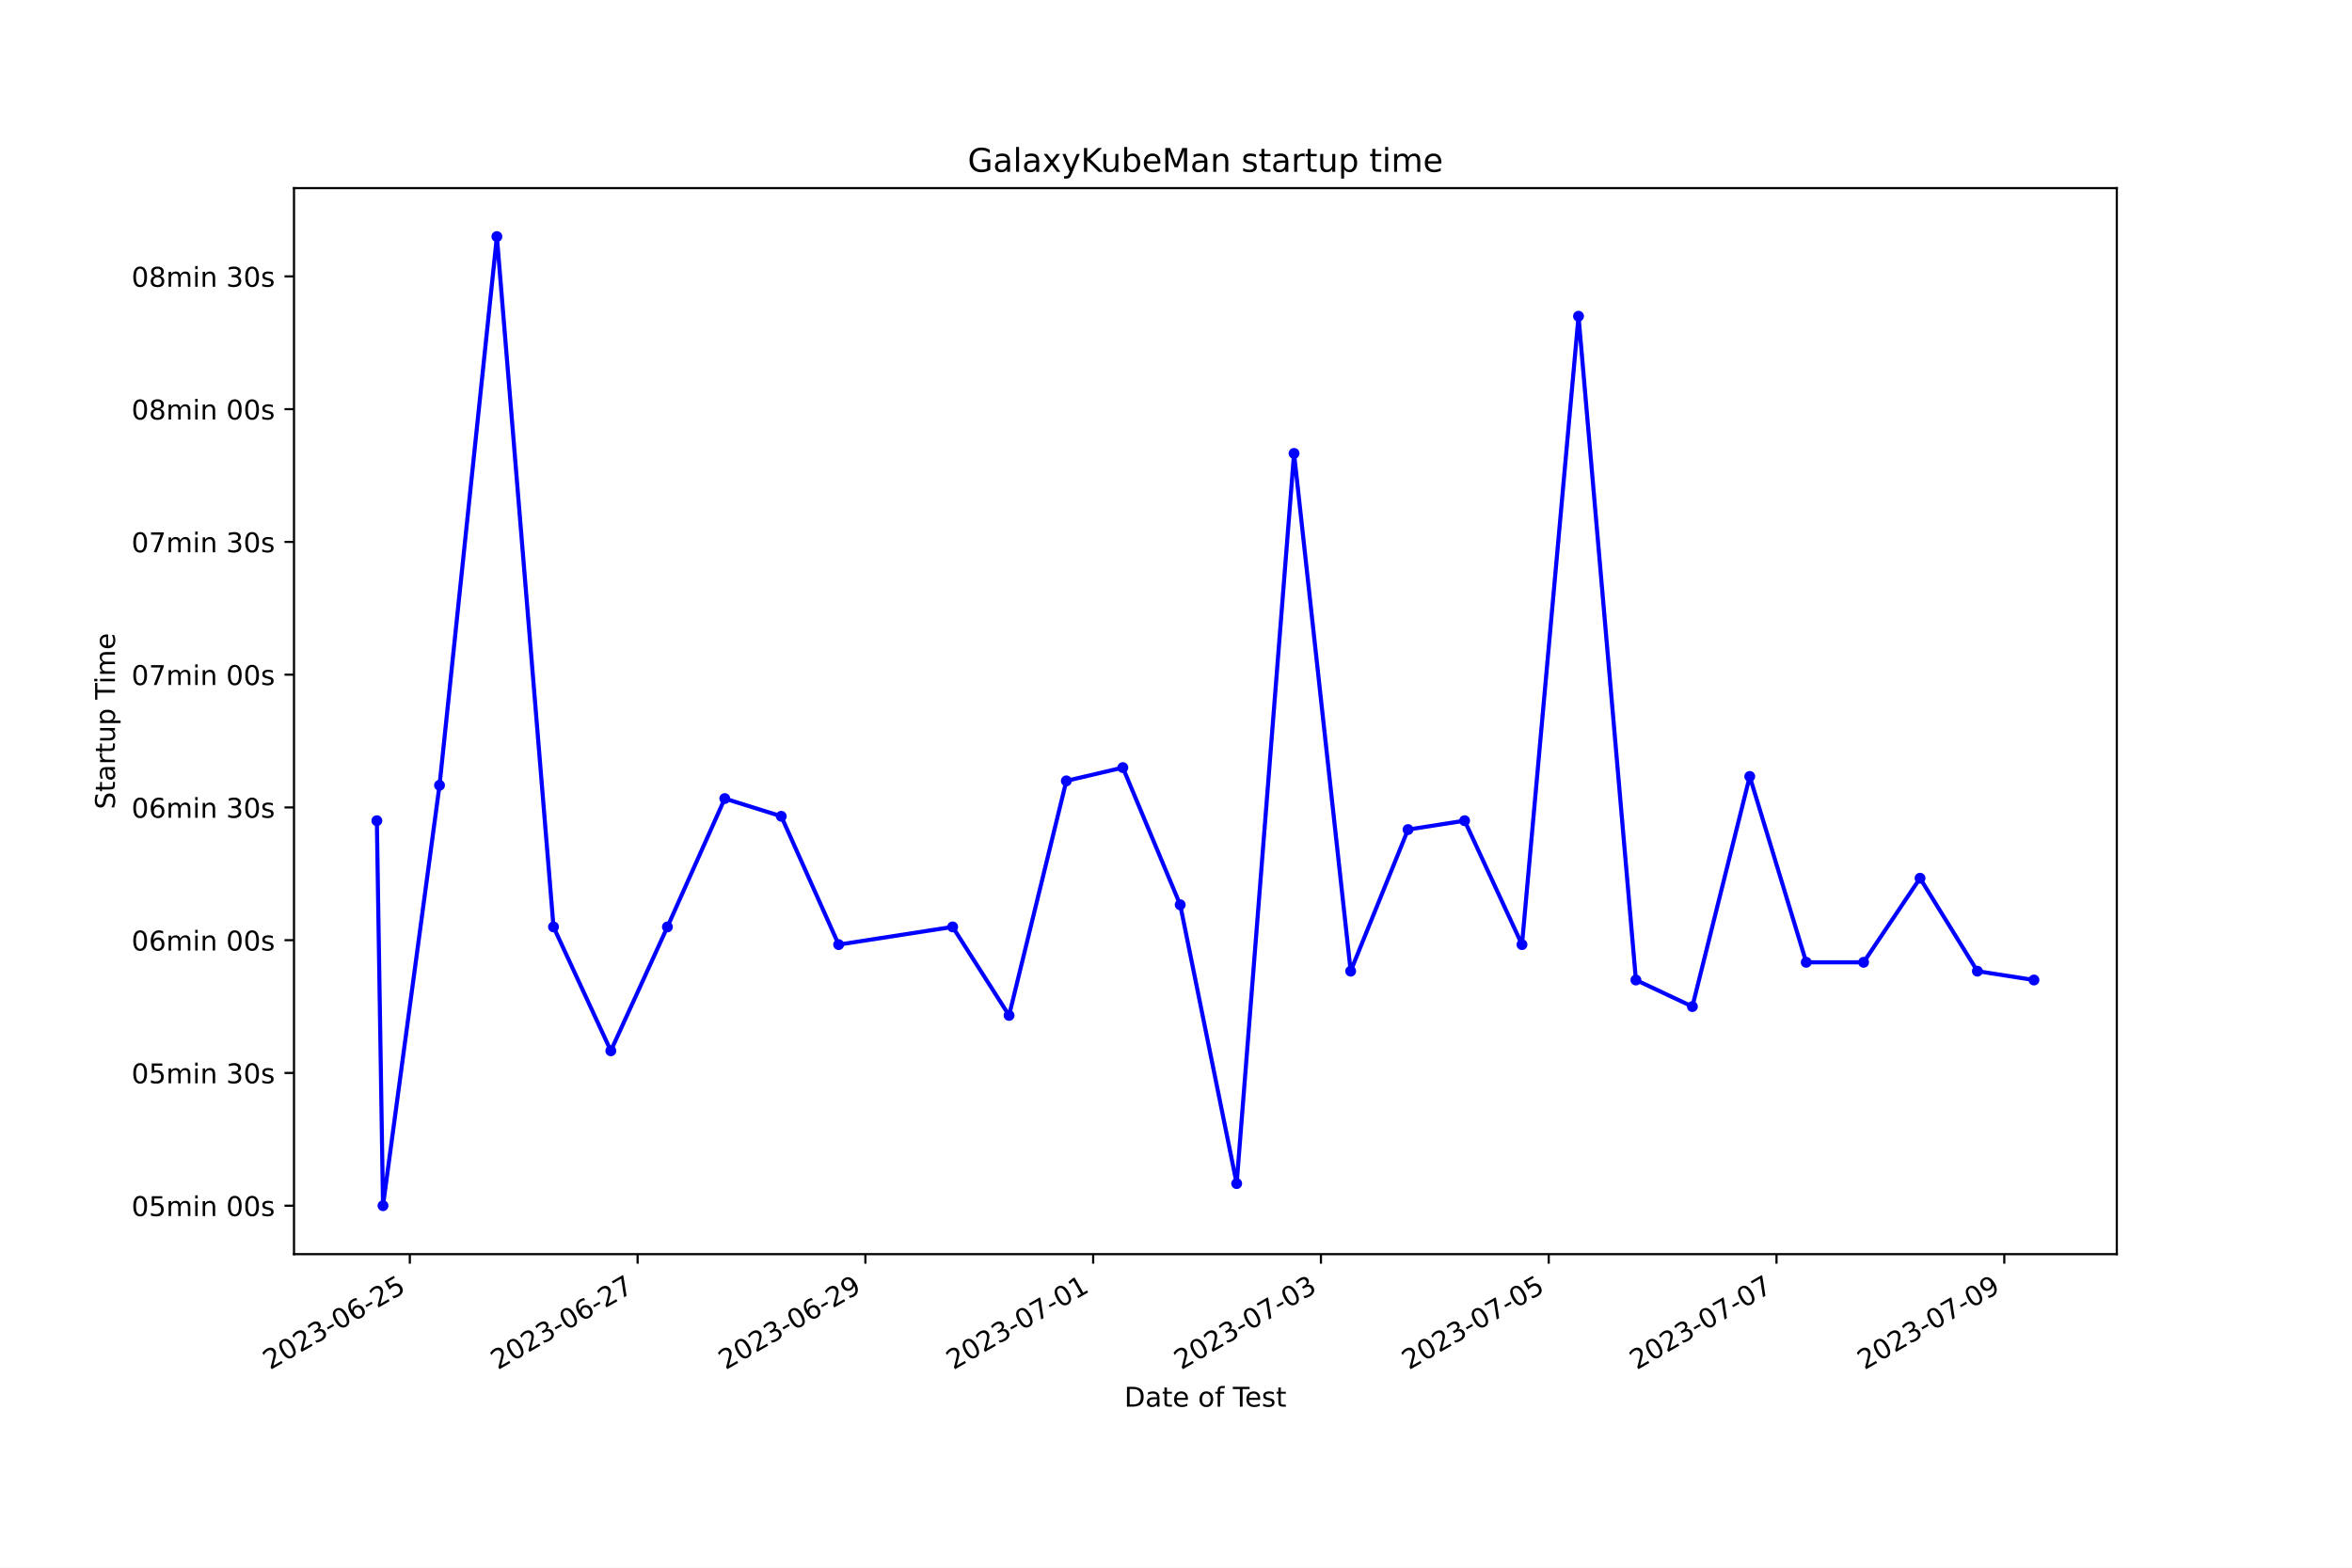
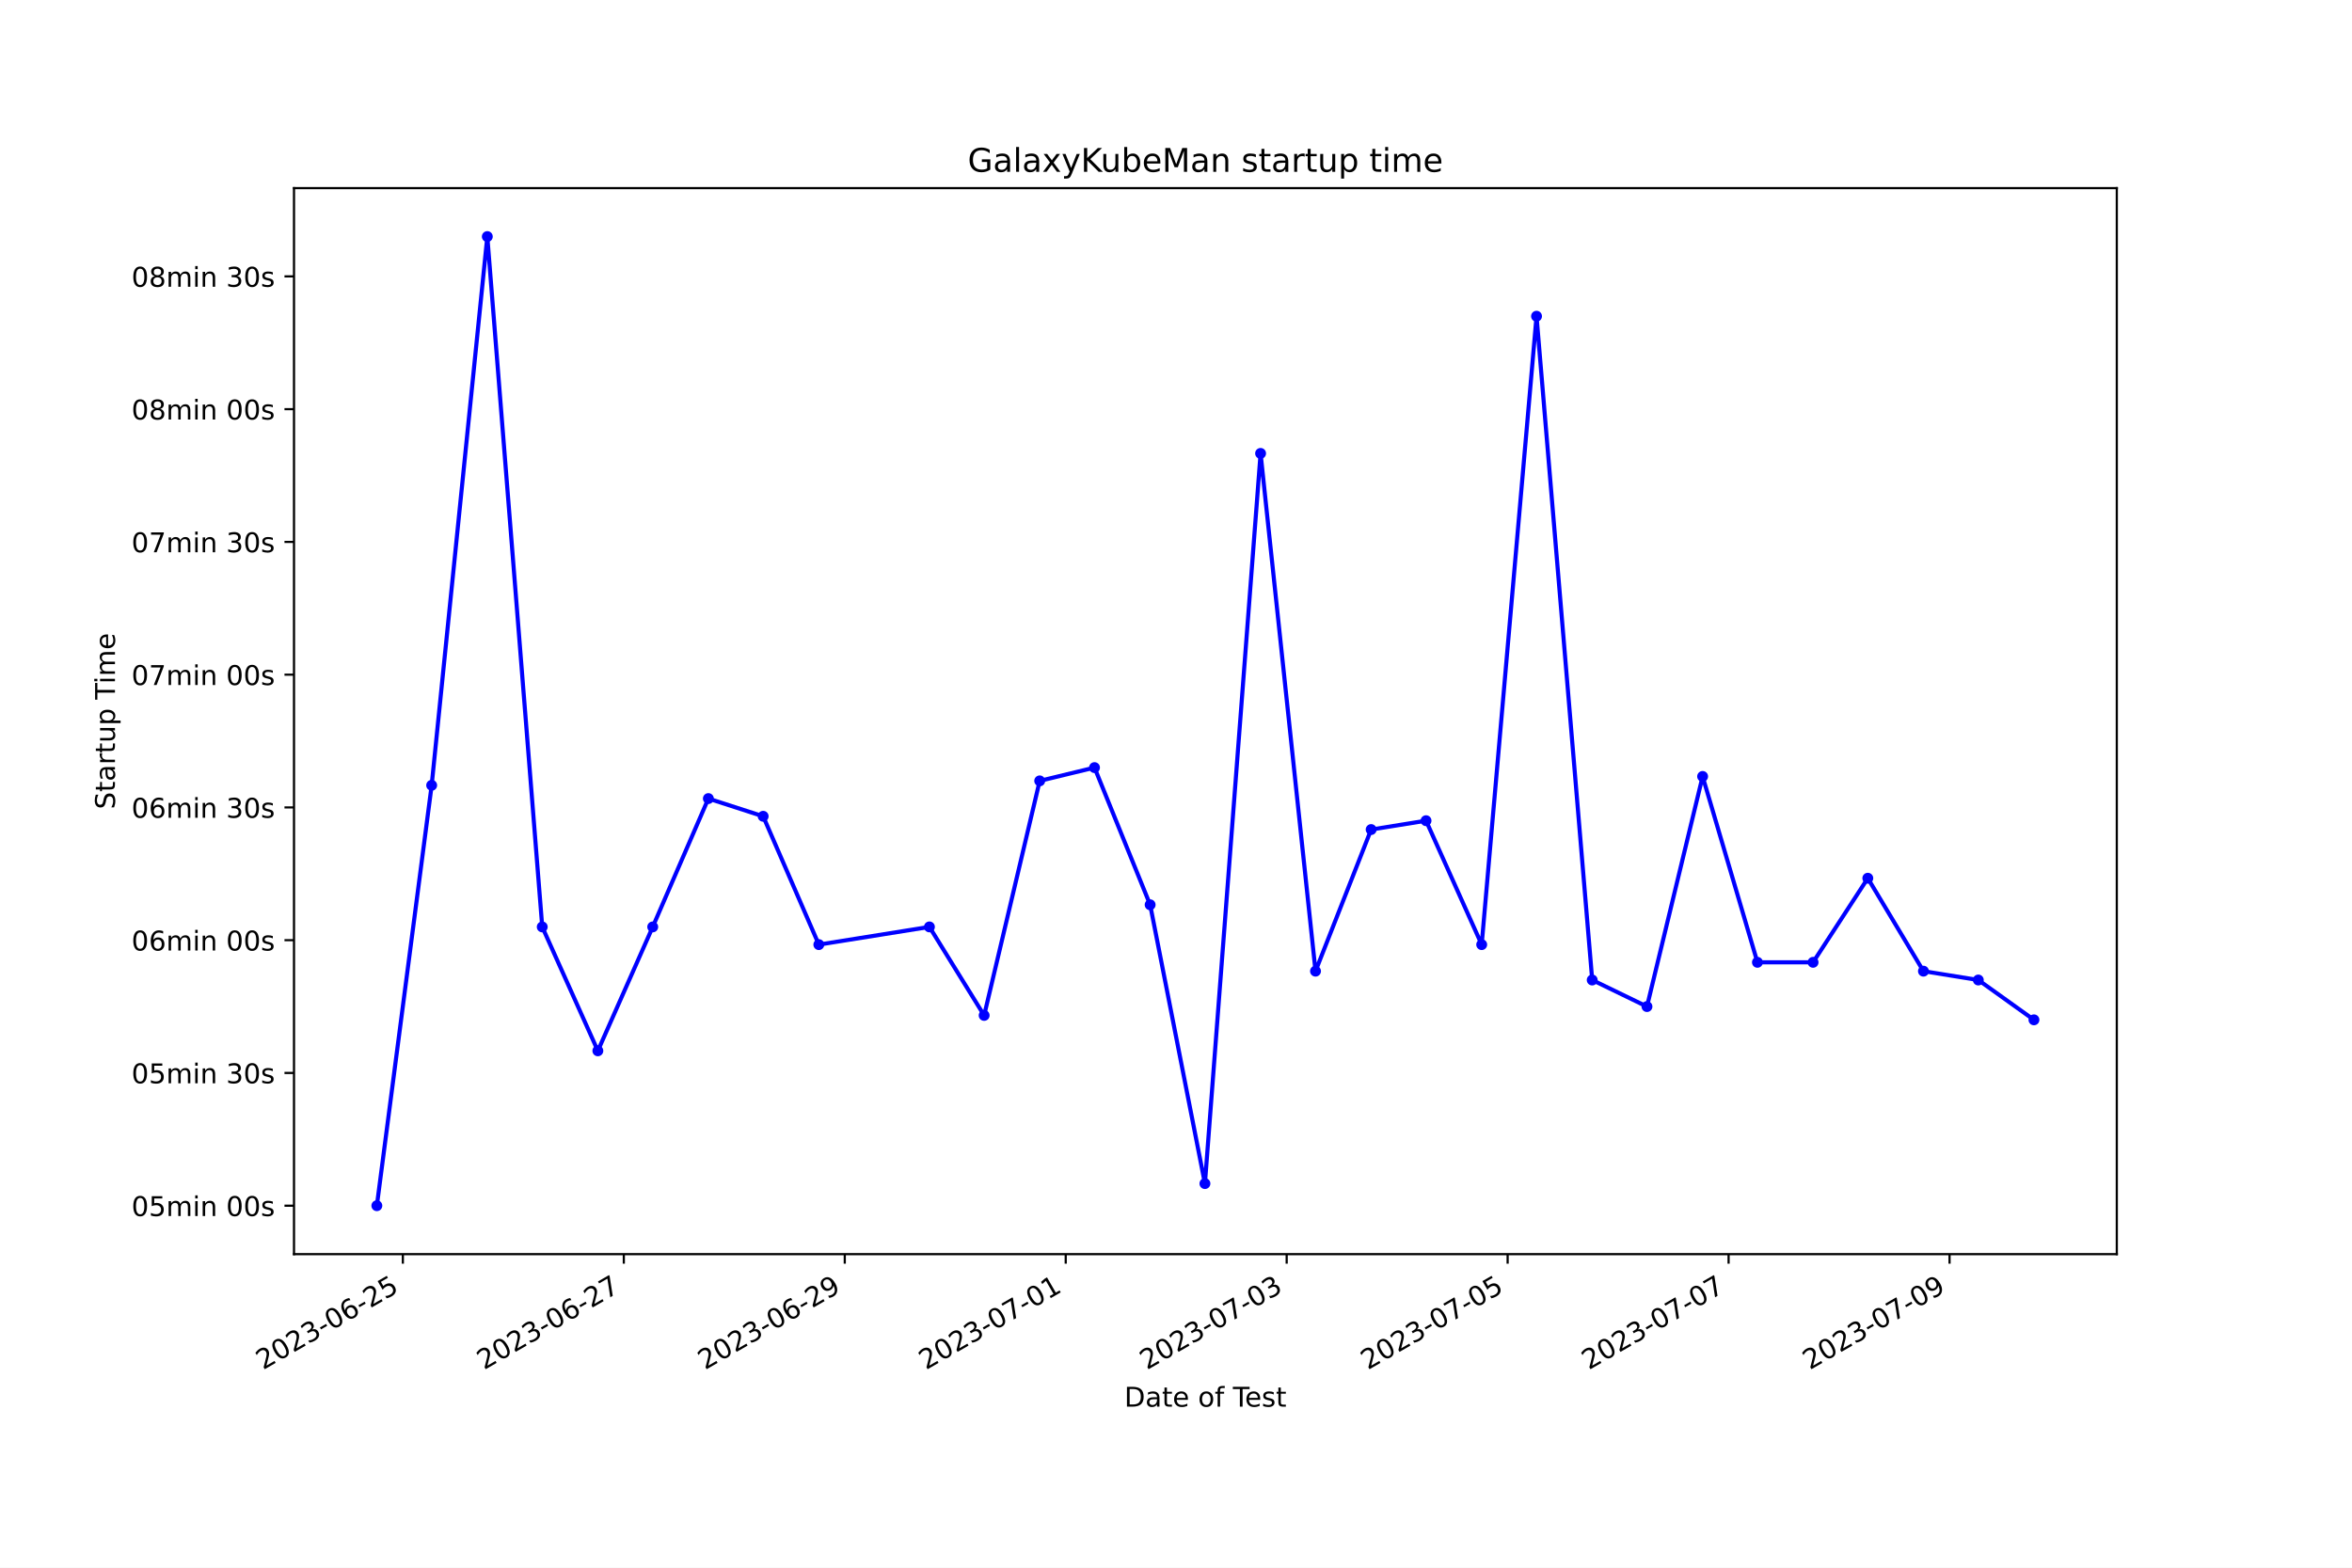
<svg xmlns="http://www.w3.org/2000/svg" xmlns:xlink="http://www.w3.org/1999/xlink" width="864pt" height="576pt" viewBox="0 0 864 576" version="1.1">
  <defs>
    <style type="text/css">*{stroke-linejoin: round; stroke-linecap: butt}</style>
  </defs>
  <g id="figure_1">
    <g id="patch_1">
      <path d="M 0 576  L 864 576  L 864 0  L 0 0  z " style="fill: #ffffff" />
    </g>
    <g id="axes_1">
      <g id="patch_2">
        <path d="M 108 460.8  L 777.6 460.8  L 777.6 69.12  L 108 69.12  z " style="fill: #ffffff" />
      </g>
      <g id="matplotlib.axis_1">
        <g id="xtick_1">
          <g id="line2d_1">
            <defs>
-               <path id="m807023148b" d="M 0 0  L 0 3.5  " style="stroke: #000000; stroke-width: 0.8" />
+               <path id="m4c409706b9" d="M 0 0  L 0 3.5  " style="stroke: #000000; stroke-width: 0.8" />
            </defs>
            <g>
-               <use xlink:href="#m807023148b" x="150.546" y="460.8" style="stroke: #000000; stroke-width: 0.8" />
+               <use xlink:href="#m4c409706b9" x="147.989" y="460.8" style="stroke: #000000; stroke-width: 0.8" />
            </g>
          </g>
          <g id="text_1">
-             <g transform="translate(99.17704 503.4383) rotate(-30) scale(0.1 -0.1)">
+             <g transform="translate(96.61912 503.4383) rotate(-30) scale(0.1 -0.1)">
              <defs>
                <path id="DejaVuSans-32" d="M 1228 531  L 3431 531  L 3431 0  L 469 0  L 469 531  Q 828 903 1448 1529  Q 2069 2156 2228 2338  Q 2531 2678 2651 2914  Q 2772 3150 2772 3378  Q 2772 3750 2511 3984  Q 2250 4219 1831 4219  Q 1534 4219 1204 4116  Q 875 4013 500 3803  L 500 4441  Q 881 4594 1212 4672  Q 1544 4750 1819 4750  Q 2544 4750 2975 4387  Q 3406 4025 3406 3419  Q 3406 3131 3298 2873  Q 3191 2616 2906 2266  Q 2828 2175 2409 1742  Q 1991 1309 1228 531  z " transform="scale(0.015625)" />
                <path id="DejaVuSans-30" d="M 2034 4250  Q 1547 4250 1301 3770  Q 1056 3291 1056 2328  Q 1056 1369 1301 889  Q 1547 409 2034 409  Q 2525 409 2770 889  Q 3016 1369 3016 2328  Q 3016 3291 2770 3770  Q 2525 4250 2034 4250  z M 2034 4750  Q 2819 4750 3233 4129  Q 3647 3509 3647 2328  Q 3647 1150 3233 529  Q 2819 -91 2034 -91  Q 1250 -91 836 529  Q 422 1150 422 2328  Q 422 3509 836 4129  Q 1250 4750 2034 4750  z " transform="scale(0.015625)" />
                <path id="DejaVuSans-33" d="M 2597 2516  Q 3050 2419 3304 2112  Q 3559 1806 3559 1356  Q 3559 666 3084 287  Q 2609 -91 1734 -91  Q 1441 -91 1130 -33  Q 819 25 488 141  L 488 750  Q 750 597 1062 519  Q 1375 441 1716 441  Q 2309 441 2620 675  Q 2931 909 2931 1356  Q 2931 1769 2642 2001  Q 2353 2234 1838 2234  L 1294 2234  L 1294 2753  L 1863 2753  Q 2328 2753 2575 2939  Q 2822 3125 2822 3475  Q 2822 3834 2567 4026  Q 2313 4219 1838 4219  Q 1578 4219 1281 4162  Q 984 4106 628 3988  L 628 4550  Q 988 4650 1302 4700  Q 1616 4750 1894 4750  Q 2613 4750 3031 4423  Q 3450 4097 3450 3541  Q 3450 3153 3228 2886  Q 3006 2619 2597 2516  z " transform="scale(0.015625)" />
                <path id="DejaVuSans-2d" d="M 313 2009  L 1997 2009  L 1997 1497  L 313 1497  L 313 2009  z " transform="scale(0.015625)" />
                <path id="DejaVuSans-36" d="M 2113 2584  Q 1688 2584 1439 2293  Q 1191 2003 1191 1497  Q 1191 994 1439 701  Q 1688 409 2113 409  Q 2538 409 2786 701  Q 3034 994 3034 1497  Q 3034 2003 2786 2293  Q 2538 2584 2113 2584  z M 3366 4563  L 3366 3988  Q 3128 4100 2886 4159  Q 2644 4219 2406 4219  Q 1781 4219 1451 3797  Q 1122 3375 1075 2522  Q 1259 2794 1537 2939  Q 1816 3084 2150 3084  Q 2853 3084 3261 2657  Q 3669 2231 3669 1497  Q 3669 778 3244 343  Q 2819 -91 2113 -91  Q 1303 -91 875 529  Q 447 1150 447 2328  Q 447 3434 972 4092  Q 1497 4750 2381 4750  Q 2619 4750 2861 4703  Q 3103 4656 3366 4563  z " transform="scale(0.015625)" />
                <path id="DejaVuSans-35" d="M 691 4666  L 3169 4666  L 3169 4134  L 1269 4134  L 1269 2991  Q 1406 3038 1543 3061  Q 1681 3084 1819 3084  Q 2600 3084 3056 2656  Q 3513 2228 3513 1497  Q 3513 744 3044 326  Q 2575 -91 1722 -91  Q 1428 -91 1123 -41  Q 819 9 494 109  L 494 744  Q 775 591 1075 516  Q 1375 441 1709 441  Q 2250 441 2565 725  Q 2881 1009 2881 1497  Q 2881 1984 2565 2268  Q 2250 2553 1709 2553  Q 1456 2553 1204 2497  Q 953 2441 691 2322  L 691 4666  z " transform="scale(0.015625)" />
              </defs>
              <use xlink:href="#DejaVuSans-32" />
              <use xlink:href="#DejaVuSans-30" x="63.623" />
              <use xlink:href="#DejaVuSans-32" x="127.246" />
              <use xlink:href="#DejaVuSans-33" x="190.869" />
              <use xlink:href="#DejaVuSans-2d" x="254.492" />
              <use xlink:href="#DejaVuSans-30" x="290.576" />
              <use xlink:href="#DejaVuSans-36" x="354.199" />
              <use xlink:href="#DejaVuSans-2d" x="417.822" />
              <use xlink:href="#DejaVuSans-32" x="453.906" />
              <use xlink:href="#DejaVuSans-35" x="517.529" />
            </g>
          </g>
        </g>
        <g id="xtick_2">
          <g id="line2d_2">
            <g>
-               <use xlink:href="#m807023148b" x="234.222" y="460.8" style="stroke: #000000; stroke-width: 0.8" />
+               <use xlink:href="#m4c409706b9" x="229.156" y="460.8" style="stroke: #000000; stroke-width: 0.8" />
            </g>
          </g>
          <g id="text_2">
-             <g transform="translate(182.8521 503.4383) rotate(-30) scale(0.1 -0.1)">
+             <g transform="translate(177.7866 503.4383) rotate(-30) scale(0.1 -0.1)">
              <defs>
                <path id="DejaVuSans-37" d="M 525 4666  L 3525 4666  L 3525 4397  L 1831 0  L 1172 0  L 2766 4134  L 525 4134  L 525 4666  z " transform="scale(0.015625)" />
              </defs>
              <use xlink:href="#DejaVuSans-32" />
              <use xlink:href="#DejaVuSans-30" x="63.623" />
              <use xlink:href="#DejaVuSans-32" x="127.246" />
              <use xlink:href="#DejaVuSans-33" x="190.869" />
              <use xlink:href="#DejaVuSans-2d" x="254.492" />
              <use xlink:href="#DejaVuSans-30" x="290.576" />
              <use xlink:href="#DejaVuSans-36" x="354.199" />
              <use xlink:href="#DejaVuSans-2d" x="417.822" />
              <use xlink:href="#DejaVuSans-32" x="453.906" />
              <use xlink:href="#DejaVuSans-37" x="517.529" />
            </g>
          </g>
        </g>
        <g id="xtick_3">
          <g id="line2d_3">
            <g>
-               <use xlink:href="#m807023148b" x="317.897" y="460.8" style="stroke: #000000; stroke-width: 0.8" />
+               <use xlink:href="#m4c409706b9" x="310.323" y="460.8" style="stroke: #000000; stroke-width: 0.8" />
            </g>
          </g>
          <g id="text_3">
-             <g transform="translate(266.5271 503.4383) rotate(-30) scale(0.1 -0.1)">
+             <g transform="translate(258.954 503.4383) rotate(-30) scale(0.1 -0.1)">
              <defs>
                <path id="DejaVuSans-39" d="M 703 97  L 703 672  Q 941 559 1184 500  Q 1428 441 1663 441  Q 2288 441 2617 861  Q 2947 1281 2994 2138  Q 2813 1869 2534 1725  Q 2256 1581 1919 1581  Q 1219 1581 811 2004  Q 403 2428 403 3163  Q 403 3881 828 4315  Q 1253 4750 1959 4750  Q 2769 4750 3195 4129  Q 3622 3509 3622 2328  Q 3622 1225 3098 567  Q 2575 -91 1691 -91  Q 1453 -91 1209 -44  Q 966 3 703 97  z M 1959 2075  Q 2384 2075 2632 2365  Q 2881 2656 2881 3163  Q 2881 3666 2632 3958  Q 2384 4250 1959 4250  Q 1534 4250 1286 3958  Q 1038 3666 1038 3163  Q 1038 2656 1286 2365  Q 1534 2075 1959 2075  z " transform="scale(0.015625)" />
              </defs>
              <use xlink:href="#DejaVuSans-32" />
              <use xlink:href="#DejaVuSans-30" x="63.623" />
              <use xlink:href="#DejaVuSans-32" x="127.246" />
              <use xlink:href="#DejaVuSans-33" x="190.869" />
              <use xlink:href="#DejaVuSans-2d" x="254.492" />
              <use xlink:href="#DejaVuSans-30" x="290.576" />
              <use xlink:href="#DejaVuSans-36" x="354.199" />
              <use xlink:href="#DejaVuSans-2d" x="417.822" />
              <use xlink:href="#DejaVuSans-32" x="453.906" />
              <use xlink:href="#DejaVuSans-39" x="517.529" />
            </g>
          </g>
        </g>
        <g id="xtick_4">
          <g id="line2d_4">
            <g>
-               <use xlink:href="#m807023148b" x="401.572" y="460.8" style="stroke: #000000; stroke-width: 0.8" />
+               <use xlink:href="#m4c409706b9" x="391.491" y="460.8" style="stroke: #000000; stroke-width: 0.8" />
            </g>
          </g>
          <g id="text_4">
-             <g transform="translate(350.2022 503.4383) rotate(-30) scale(0.1 -0.1)">
+             <g transform="translate(340.1215 503.4383) rotate(-30) scale(0.1 -0.1)">
              <defs>
                <path id="DejaVuSans-31" d="M 794 531  L 1825 531  L 1825 4091  L 703 3866  L 703 4441  L 1819 4666  L 2450 4666  L 2450 531  L 3481 531  L 3481 0  L 794 0  L 794 531  z " transform="scale(0.015625)" />
              </defs>
              <use xlink:href="#DejaVuSans-32" />
              <use xlink:href="#DejaVuSans-30" x="63.623" />
              <use xlink:href="#DejaVuSans-32" x="127.246" />
              <use xlink:href="#DejaVuSans-33" x="190.869" />
              <use xlink:href="#DejaVuSans-2d" x="254.492" />
              <use xlink:href="#DejaVuSans-30" x="290.576" />
              <use xlink:href="#DejaVuSans-37" x="354.199" />
              <use xlink:href="#DejaVuSans-2d" x="417.822" />
              <use xlink:href="#DejaVuSans-30" x="453.906" />
              <use xlink:href="#DejaVuSans-31" x="517.529" />
            </g>
          </g>
        </g>
        <g id="xtick_5">
          <g id="line2d_5">
            <g>
-               <use xlink:href="#m807023148b" x="485.247" y="460.8" style="stroke: #000000; stroke-width: 0.8" />
+               <use xlink:href="#m4c409706b9" x="472.658" y="460.8" style="stroke: #000000; stroke-width: 0.8" />
            </g>
          </g>
          <g id="text_5">
-             <g transform="translate(433.8772 503.4383) rotate(-30) scale(0.1 -0.1)">
+             <g transform="translate(421.2889 503.4383) rotate(-30) scale(0.1 -0.1)">
              <use xlink:href="#DejaVuSans-32" />
              <use xlink:href="#DejaVuSans-30" x="63.623" />
              <use xlink:href="#DejaVuSans-32" x="127.246" />
              <use xlink:href="#DejaVuSans-33" x="190.869" />
              <use xlink:href="#DejaVuSans-2d" x="254.492" />
              <use xlink:href="#DejaVuSans-30" x="290.576" />
              <use xlink:href="#DejaVuSans-37" x="354.199" />
              <use xlink:href="#DejaVuSans-2d" x="417.822" />
              <use xlink:href="#DejaVuSans-30" x="453.906" />
              <use xlink:href="#DejaVuSans-33" x="517.529" />
            </g>
          </g>
        </g>
        <g id="xtick_6">
          <g id="line2d_6">
            <g>
-               <use xlink:href="#m807023148b" x="568.922" y="460.8" style="stroke: #000000; stroke-width: 0.8" />
+               <use xlink:href="#m4c409706b9" x="553.826" y="460.8" style="stroke: #000000; stroke-width: 0.8" />
            </g>
          </g>
          <g id="text_6">
-             <g transform="translate(517.5523 503.4383) rotate(-30) scale(0.1 -0.1)">
+             <g transform="translate(502.4564 503.4383) rotate(-30) scale(0.1 -0.1)">
              <use xlink:href="#DejaVuSans-32" />
              <use xlink:href="#DejaVuSans-30" x="63.623" />
              <use xlink:href="#DejaVuSans-32" x="127.246" />
              <use xlink:href="#DejaVuSans-33" x="190.869" />
              <use xlink:href="#DejaVuSans-2d" x="254.492" />
              <use xlink:href="#DejaVuSans-30" x="290.576" />
              <use xlink:href="#DejaVuSans-37" x="354.199" />
              <use xlink:href="#DejaVuSans-2d" x="417.822" />
              <use xlink:href="#DejaVuSans-30" x="453.906" />
              <use xlink:href="#DejaVuSans-35" x="517.529" />
            </g>
          </g>
        </g>
        <g id="xtick_7">
          <g id="line2d_7">
            <g>
-               <use xlink:href="#m807023148b" x="652.597" y="460.8" style="stroke: #000000; stroke-width: 0.8" />
+               <use xlink:href="#m4c409706b9" x="634.993" y="460.8" style="stroke: #000000; stroke-width: 0.8" />
            </g>
          </g>
          <g id="text_7">
-             <g transform="translate(601.2273 503.4383) rotate(-30) scale(0.1 -0.1)">
+             <g transform="translate(583.6239 503.4383) rotate(-30) scale(0.1 -0.1)">
              <use xlink:href="#DejaVuSans-32" />
              <use xlink:href="#DejaVuSans-30" x="63.623" />
              <use xlink:href="#DejaVuSans-32" x="127.246" />
              <use xlink:href="#DejaVuSans-33" x="190.869" />
              <use xlink:href="#DejaVuSans-2d" x="254.492" />
              <use xlink:href="#DejaVuSans-30" x="290.576" />
              <use xlink:href="#DejaVuSans-37" x="354.199" />
              <use xlink:href="#DejaVuSans-2d" x="417.822" />
              <use xlink:href="#DejaVuSans-30" x="453.906" />
              <use xlink:href="#DejaVuSans-37" x="517.529" />
            </g>
          </g>
        </g>
        <g id="xtick_8">
          <g id="line2d_8">
            <g>
-               <use xlink:href="#m807023148b" x="736.272" y="460.8" style="stroke: #000000; stroke-width: 0.8" />
+               <use xlink:href="#m4c409706b9" x="716.161" y="460.8" style="stroke: #000000; stroke-width: 0.8" />
            </g>
          </g>
          <g id="text_8">
-             <g transform="translate(684.9024 503.4383) rotate(-30) scale(0.1 -0.1)">
+             <g transform="translate(664.7913 503.4383) rotate(-30) scale(0.1 -0.1)">
              <use xlink:href="#DejaVuSans-32" />
              <use xlink:href="#DejaVuSans-30" x="63.623" />
              <use xlink:href="#DejaVuSans-32" x="127.246" />
              <use xlink:href="#DejaVuSans-33" x="190.869" />
              <use xlink:href="#DejaVuSans-2d" x="254.492" />
              <use xlink:href="#DejaVuSans-30" x="290.576" />
              <use xlink:href="#DejaVuSans-37" x="354.199" />
              <use xlink:href="#DejaVuSans-2d" x="417.822" />
              <use xlink:href="#DejaVuSans-30" x="453.906" />
              <use xlink:href="#DejaVuSans-39" x="517.529" />
            </g>
          </g>
        </g>
        <g id="text_9">
          <g transform="translate(413.0063 516.8378) scale(0.1 -0.1)">
            <defs>
              <path id="DejaVuSans-44" d="M 1259 4147  L 1259 519  L 2022 519  Q 2988 519 3436 956  Q 3884 1394 3884 2338  Q 3884 3275 3436 3711  Q 2988 4147 2022 4147  L 1259 4147  z M 628 4666  L 1925 4666  Q 3281 4666 3915 4102  Q 4550 3538 4550 2338  Q 4550 1131 3912 565  Q 3275 0 1925 0  L 628 0  L 628 4666  z " transform="scale(0.015625)" />
              <path id="DejaVuSans-61" d="M 2194 1759  Q 1497 1759 1228 1600  Q 959 1441 959 1056  Q 959 750 1161 570  Q 1363 391 1709 391  Q 2188 391 2477 730  Q 2766 1069 2766 1631  L 2766 1759  L 2194 1759  z M 3341 1997  L 3341 0  L 2766 0  L 2766 531  Q 2569 213 2275 61  Q 1981 -91 1556 -91  Q 1019 -91 701 211  Q 384 513 384 1019  Q 384 1609 779 1909  Q 1175 2209 1959 2209  L 2766 2209  L 2766 2266  Q 2766 2663 2505 2880  Q 2244 3097 1772 3097  Q 1472 3097 1187 3025  Q 903 2953 641 2809  L 641 3341  Q 956 3463 1253 3523  Q 1550 3584 1831 3584  Q 2591 3584 2966 3190  Q 3341 2797 3341 1997  z " transform="scale(0.015625)" />
              <path id="DejaVuSans-74" d="M 1172 4494  L 1172 3500  L 2356 3500  L 2356 3053  L 1172 3053  L 1172 1153  Q 1172 725 1289 603  Q 1406 481 1766 481  L 2356 481  L 2356 0  L 1766 0  Q 1100 0 847 248  Q 594 497 594 1153  L 594 3053  L 172 3053  L 172 3500  L 594 3500  L 594 4494  L 1172 4494  z " transform="scale(0.015625)" />
              <path id="DejaVuSans-65" d="M 3597 1894  L 3597 1613  L 953 1613  Q 991 1019 1311 708  Q 1631 397 2203 397  Q 2534 397 2845 478  Q 3156 559 3463 722  L 3463 178  Q 3153 47 2828 -22  Q 2503 -91 2169 -91  Q 1331 -91 842 396  Q 353 884 353 1716  Q 353 2575 817 3079  Q 1281 3584 2069 3584  Q 2775 3584 3186 3129  Q 3597 2675 3597 1894  z M 3022 2063  Q 3016 2534 2758 2815  Q 2500 3097 2075 3097  Q 1594 3097 1305 2825  Q 1016 2553 972 2059  L 3022 2063  z " transform="scale(0.015625)" />
              <path id="DejaVuSans-20" transform="scale(0.015625)" />
              <path id="DejaVuSans-6f" d="M 1959 3097  Q 1497 3097 1228 2736  Q 959 2375 959 1747  Q 959 1119 1226 758  Q 1494 397 1959 397  Q 2419 397 2687 759  Q 2956 1122 2956 1747  Q 2956 2369 2687 2733  Q 2419 3097 1959 3097  z M 1959 3584  Q 2709 3584 3137 3096  Q 3566 2609 3566 1747  Q 3566 888 3137 398  Q 2709 -91 1959 -91  Q 1206 -91 779 398  Q 353 888 353 1747  Q 353 2609 779 3096  Q 1206 3584 1959 3584  z " transform="scale(0.015625)" />
              <path id="DejaVuSans-66" d="M 2375 4863  L 2375 4384  L 1825 4384  Q 1516 4384 1395 4259  Q 1275 4134 1275 3809  L 1275 3500  L 2222 3500  L 2222 3053  L 1275 3053  L 1275 0  L 697 0  L 697 3053  L 147 3053  L 147 3500  L 697 3500  L 697 3744  Q 697 4328 969 4595  Q 1241 4863 1831 4863  L 2375 4863  z " transform="scale(0.015625)" />
              <path id="DejaVuSans-54" d="M -19 4666  L 3928 4666  L 3928 4134  L 2272 4134  L 2272 0  L 1638 0  L 1638 4134  L -19 4134  L -19 4666  z " transform="scale(0.015625)" />
              <path id="DejaVuSans-73" d="M 2834 3397  L 2834 2853  Q 2591 2978 2328 3040  Q 2066 3103 1784 3103  Q 1356 3103 1142 2972  Q 928 2841 928 2578  Q 928 2378 1081 2264  Q 1234 2150 1697 2047  L 1894 2003  Q 2506 1872 2764 1633  Q 3022 1394 3022 966  Q 3022 478 2636 193  Q 2250 -91 1575 -91  Q 1294 -91 989 -36  Q 684 19 347 128  L 347 722  Q 666 556 975 473  Q 1284 391 1588 391  Q 1994 391 2212 530  Q 2431 669 2431 922  Q 2431 1156 2273 1281  Q 2116 1406 1581 1522  L 1381 1569  Q 847 1681 609 1914  Q 372 2147 372 2553  Q 372 3047 722 3315  Q 1072 3584 1716 3584  Q 2034 3584 2315 3537  Q 2597 3491 2834 3397  z " transform="scale(0.015625)" />
            </defs>
            <use xlink:href="#DejaVuSans-44" />
            <use xlink:href="#DejaVuSans-61" x="77.002" />
            <use xlink:href="#DejaVuSans-74" x="138.281" />
            <use xlink:href="#DejaVuSans-65" x="177.49" />
            <use xlink:href="#DejaVuSans-20" x="239.014" />
            <use xlink:href="#DejaVuSans-6f" x="270.801" />
            <use xlink:href="#DejaVuSans-66" x="331.982" />
            <use xlink:href="#DejaVuSans-20" x="367.188" />
            <use xlink:href="#DejaVuSans-54" x="398.975" />
            <use xlink:href="#DejaVuSans-65" x="443.059" />
            <use xlink:href="#DejaVuSans-73" x="504.582" />
            <use xlink:href="#DejaVuSans-74" x="556.682" />
          </g>
        </g>
      </g>
      <g id="matplotlib.axis_2">
        <g id="ytick_1">
          <g id="line2d_9">
            <defs>
-               <path id="mda6b7d5b26" d="M 0 0  L -3.5 0  " style="stroke: #000000; stroke-width: 0.8" />
+               <path id="m78933b5d35" d="M 0 0  L -3.5 0  " style="stroke: #000000; stroke-width: 0.8" />
            </defs>
            <g>
-               <use xlink:href="#mda6b7d5b26" x="108" y="442.996" style="stroke: #000000; stroke-width: 0.8" />
+               <use xlink:href="#m78933b5d35" x="108" y="442.996" style="stroke: #000000; stroke-width: 0.8" />
            </g>
          </g>
          <g id="text_10">
            <g transform="translate(48.30625 446.7956) scale(0.1 -0.1)">
              <defs>
                <path id="DejaVuSans-6d" d="M 3328 2828  Q 3544 3216 3844 3400  Q 4144 3584 4550 3584  Q 5097 3584 5394 3201  Q 5691 2819 5691 2113  L 5691 0  L 5113 0  L 5113 2094  Q 5113 2597 4934 2840  Q 4756 3084 4391 3084  Q 3944 3084 3684 2787  Q 3425 2491 3425 1978  L 3425 0  L 2847 0  L 2847 2094  Q 2847 2600 2669 2842  Q 2491 3084 2119 3084  Q 1678 3084 1418 2786  Q 1159 2488 1159 1978  L 1159 0  L 581 0  L 581 3500  L 1159 3500  L 1159 2956  Q 1356 3278 1631 3431  Q 1906 3584 2284 3584  Q 2666 3584 2933 3390  Q 3200 3197 3328 2828  z " transform="scale(0.015625)" />
                <path id="DejaVuSans-69" d="M 603 3500  L 1178 3500  L 1178 0  L 603 0  L 603 3500  z M 603 4863  L 1178 4863  L 1178 4134  L 603 4134  L 603 4863  z " transform="scale(0.015625)" />
                <path id="DejaVuSans-6e" d="M 3513 2113  L 3513 0  L 2938 0  L 2938 2094  Q 2938 2591 2744 2837  Q 2550 3084 2163 3084  Q 1697 3084 1428 2787  Q 1159 2491 1159 1978  L 1159 0  L 581 0  L 581 3500  L 1159 3500  L 1159 2956  Q 1366 3272 1645 3428  Q 1925 3584 2291 3584  Q 2894 3584 3203 3211  Q 3513 2838 3513 2113  z " transform="scale(0.015625)" />
              </defs>
              <use xlink:href="#DejaVuSans-30" />
              <use xlink:href="#DejaVuSans-35" x="63.623" />
              <use xlink:href="#DejaVuSans-6d" x="127.246" />
              <use xlink:href="#DejaVuSans-69" x="224.658" />
              <use xlink:href="#DejaVuSans-6e" x="252.441" />
              <use xlink:href="#DejaVuSans-20" x="315.82" />
              <use xlink:href="#DejaVuSans-30" x="347.607" />
              <use xlink:href="#DejaVuSans-30" x="411.23" />
              <use xlink:href="#DejaVuSans-73" x="474.854" />
            </g>
          </g>
        </g>
        <g id="ytick_2">
          <g id="line2d_10">
            <g>
-               <use xlink:href="#mda6b7d5b26" x="108" y="394.219" style="stroke: #000000; stroke-width: 0.8" />
+               <use xlink:href="#m78933b5d35" x="108" y="394.219" style="stroke: #000000; stroke-width: 0.8" />
            </g>
          </g>
          <g id="text_11">
            <g transform="translate(48.30625 398.0185) scale(0.1 -0.1)">
              <use xlink:href="#DejaVuSans-30" />
              <use xlink:href="#DejaVuSans-35" x="63.623" />
              <use xlink:href="#DejaVuSans-6d" x="127.246" />
              <use xlink:href="#DejaVuSans-69" x="224.658" />
              <use xlink:href="#DejaVuSans-6e" x="252.441" />
              <use xlink:href="#DejaVuSans-20" x="315.82" />
              <use xlink:href="#DejaVuSans-33" x="347.607" />
              <use xlink:href="#DejaVuSans-30" x="411.23" />
              <use xlink:href="#DejaVuSans-73" x="474.854" />
            </g>
          </g>
        </g>
        <g id="ytick_3">
          <g id="line2d_11">
            <g>
-               <use xlink:href="#mda6b7d5b26" x="108" y="345.442" style="stroke: #000000; stroke-width: 0.8" />
+               <use xlink:href="#m78933b5d35" x="108" y="345.442" style="stroke: #000000; stroke-width: 0.8" />
            </g>
          </g>
          <g id="text_12">
            <g transform="translate(48.30625 349.2414) scale(0.1 -0.1)">
              <use xlink:href="#DejaVuSans-30" />
              <use xlink:href="#DejaVuSans-36" x="63.623" />
              <use xlink:href="#DejaVuSans-6d" x="127.246" />
              <use xlink:href="#DejaVuSans-69" x="224.658" />
              <use xlink:href="#DejaVuSans-6e" x="252.441" />
              <use xlink:href="#DejaVuSans-20" x="315.82" />
              <use xlink:href="#DejaVuSans-30" x="347.607" />
              <use xlink:href="#DejaVuSans-30" x="411.23" />
              <use xlink:href="#DejaVuSans-73" x="474.854" />
            </g>
          </g>
        </g>
        <g id="ytick_4">
          <g id="line2d_12">
            <g>
-               <use xlink:href="#mda6b7d5b26" x="108" y="296.665" style="stroke: #000000; stroke-width: 0.8" />
+               <use xlink:href="#m78933b5d35" x="108" y="296.665" style="stroke: #000000; stroke-width: 0.8" />
            </g>
          </g>
          <g id="text_13">
            <g transform="translate(48.30625 300.4643) scale(0.1 -0.1)">
              <use xlink:href="#DejaVuSans-30" />
              <use xlink:href="#DejaVuSans-36" x="63.623" />
              <use xlink:href="#DejaVuSans-6d" x="127.246" />
              <use xlink:href="#DejaVuSans-69" x="224.658" />
              <use xlink:href="#DejaVuSans-6e" x="252.441" />
              <use xlink:href="#DejaVuSans-20" x="315.82" />
              <use xlink:href="#DejaVuSans-33" x="347.607" />
              <use xlink:href="#DejaVuSans-30" x="411.23" />
              <use xlink:href="#DejaVuSans-73" x="474.854" />
            </g>
          </g>
        </g>
        <g id="ytick_5">
          <g id="line2d_13">
            <g>
-               <use xlink:href="#mda6b7d5b26" x="108" y="247.888" style="stroke: #000000; stroke-width: 0.8" />
+               <use xlink:href="#m78933b5d35" x="108" y="247.888" style="stroke: #000000; stroke-width: 0.8" />
            </g>
          </g>
          <g id="text_14">
            <g transform="translate(48.30625 251.6872) scale(0.1 -0.1)">
              <use xlink:href="#DejaVuSans-30" />
              <use xlink:href="#DejaVuSans-37" x="63.623" />
              <use xlink:href="#DejaVuSans-6d" x="127.246" />
              <use xlink:href="#DejaVuSans-69" x="224.658" />
              <use xlink:href="#DejaVuSans-6e" x="252.441" />
              <use xlink:href="#DejaVuSans-20" x="315.82" />
              <use xlink:href="#DejaVuSans-30" x="347.607" />
              <use xlink:href="#DejaVuSans-30" x="411.23" />
              <use xlink:href="#DejaVuSans-73" x="474.854" />
            </g>
          </g>
        </g>
        <g id="ytick_6">
          <g id="line2d_14">
            <g>
-               <use xlink:href="#mda6b7d5b26" x="108" y="199.111" style="stroke: #000000; stroke-width: 0.8" />
+               <use xlink:href="#m78933b5d35" x="108" y="199.111" style="stroke: #000000; stroke-width: 0.8" />
            </g>
          </g>
          <g id="text_15">
            <g transform="translate(48.30625 202.9102) scale(0.1 -0.1)">
              <use xlink:href="#DejaVuSans-30" />
              <use xlink:href="#DejaVuSans-37" x="63.623" />
              <use xlink:href="#DejaVuSans-6d" x="127.246" />
              <use xlink:href="#DejaVuSans-69" x="224.658" />
              <use xlink:href="#DejaVuSans-6e" x="252.441" />
              <use xlink:href="#DejaVuSans-20" x="315.82" />
              <use xlink:href="#DejaVuSans-33" x="347.607" />
              <use xlink:href="#DejaVuSans-30" x="411.23" />
              <use xlink:href="#DejaVuSans-73" x="474.854" />
            </g>
          </g>
        </g>
        <g id="ytick_7">
          <g id="line2d_15">
            <g>
-               <use xlink:href="#mda6b7d5b26" x="108" y="150.334" style="stroke: #000000; stroke-width: 0.8" />
+               <use xlink:href="#m78933b5d35" x="108" y="150.334" style="stroke: #000000; stroke-width: 0.8" />
            </g>
          </g>
          <g id="text_16">
            <g transform="translate(48.30625 154.1331) scale(0.1 -0.1)">
              <defs>
                <path id="DejaVuSans-38" d="M 2034 2216  Q 1584 2216 1326 1975  Q 1069 1734 1069 1313  Q 1069 891 1326 650  Q 1584 409 2034 409  Q 2484 409 2743 651  Q 3003 894 3003 1313  Q 3003 1734 2745 1975  Q 2488 2216 2034 2216  z M 1403 2484  Q 997 2584 770 2862  Q 544 3141 544 3541  Q 544 4100 942 4425  Q 1341 4750 2034 4750  Q 2731 4750 3128 4425  Q 3525 4100 3525 3541  Q 3525 3141 3298 2862  Q 3072 2584 2669 2484  Q 3125 2378 3379 2068  Q 3634 1759 3634 1313  Q 3634 634 3220 271  Q 2806 -91 2034 -91  Q 1263 -91 848 271  Q 434 634 434 1313  Q 434 1759 690 2068  Q 947 2378 1403 2484  z M 1172 3481  Q 1172 3119 1398 2916  Q 1625 2713 2034 2713  Q 2441 2713 2670 2916  Q 2900 3119 2900 3481  Q 2900 3844 2670 4047  Q 2441 4250 2034 4250  Q 1625 4250 1398 4047  Q 1172 3844 1172 3481  z " transform="scale(0.015625)" />
              </defs>
              <use xlink:href="#DejaVuSans-30" />
              <use xlink:href="#DejaVuSans-38" x="63.623" />
              <use xlink:href="#DejaVuSans-6d" x="127.246" />
              <use xlink:href="#DejaVuSans-69" x="224.658" />
              <use xlink:href="#DejaVuSans-6e" x="252.441" />
              <use xlink:href="#DejaVuSans-20" x="315.82" />
              <use xlink:href="#DejaVuSans-30" x="347.607" />
              <use xlink:href="#DejaVuSans-30" x="411.23" />
              <use xlink:href="#DejaVuSans-73" x="474.854" />
            </g>
          </g>
        </g>
        <g id="ytick_8">
          <g id="line2d_16">
            <g>
-               <use xlink:href="#mda6b7d5b26" x="108" y="101.557" style="stroke: #000000; stroke-width: 0.8" />
+               <use xlink:href="#m78933b5d35" x="108" y="101.557" style="stroke: #000000; stroke-width: 0.8" />
            </g>
          </g>
          <g id="text_17">
            <g transform="translate(48.30625 105.356) scale(0.1 -0.1)">
              <use xlink:href="#DejaVuSans-30" />
              <use xlink:href="#DejaVuSans-38" x="63.623" />
              <use xlink:href="#DejaVuSans-6d" x="127.246" />
              <use xlink:href="#DejaVuSans-69" x="224.658" />
              <use xlink:href="#DejaVuSans-6e" x="252.441" />
              <use xlink:href="#DejaVuSans-20" x="315.82" />
              <use xlink:href="#DejaVuSans-33" x="347.607" />
              <use xlink:href="#DejaVuSans-30" x="411.23" />
              <use xlink:href="#DejaVuSans-73" x="474.854" />
            </g>
          </g>
        </g>
        <g id="text_18">
          <g transform="translate(42.22656 297.3397) rotate(-90) scale(0.1 -0.1)">
            <defs>
              <path id="DejaVuSans-53" d="M 3425 4513  L 3425 3897  Q 3066 4069 2747 4153  Q 2428 4238 2131 4238  Q 1616 4238 1336 4038  Q 1056 3838 1056 3469  Q 1056 3159 1242 3001  Q 1428 2844 1947 2747  L 2328 2669  Q 3034 2534 3370 2195  Q 3706 1856 3706 1288  Q 3706 609 3251 259  Q 2797 -91 1919 -91  Q 1588 -91 1214 -16  Q 841 59 441 206  L 441 856  Q 825 641 1194 531  Q 1563 422 1919 422  Q 2459 422 2753 634  Q 3047 847 3047 1241  Q 3047 1584 2836 1778  Q 2625 1972 2144 2069  L 1759 2144  Q 1053 2284 737 2584  Q 422 2884 422 3419  Q 422 4038 858 4394  Q 1294 4750 2059 4750  Q 2388 4750 2728 4690  Q 3069 4631 3425 4513  z " transform="scale(0.015625)" />
              <path id="DejaVuSans-72" d="M 2631 2963  Q 2534 3019 2420 3045  Q 2306 3072 2169 3072  Q 1681 3072 1420 2755  Q 1159 2438 1159 1844  L 1159 0  L 581 0  L 581 3500  L 1159 3500  L 1159 2956  Q 1341 3275 1631 3429  Q 1922 3584 2338 3584  Q 2397 3584 2469 3576  Q 2541 3569 2628 3553  L 2631 2963  z " transform="scale(0.015625)" />
              <path id="DejaVuSans-75" d="M 544 1381  L 544 3500  L 1119 3500  L 1119 1403  Q 1119 906 1312 657  Q 1506 409 1894 409  Q 2359 409 2629 706  Q 2900 1003 2900 1516  L 2900 3500  L 3475 3500  L 3475 0  L 2900 0  L 2900 538  Q 2691 219 2414 64  Q 2138 -91 1772 -91  Q 1169 -91 856 284  Q 544 659 544 1381  z M 1991 3584  L 1991 3584  z " transform="scale(0.015625)" />
              <path id="DejaVuSans-70" d="M 1159 525  L 1159 -1331  L 581 -1331  L 581 3500  L 1159 3500  L 1159 2969  Q 1341 3281 1617 3432  Q 1894 3584 2278 3584  Q 2916 3584 3314 3078  Q 3713 2572 3713 1747  Q 3713 922 3314 415  Q 2916 -91 2278 -91  Q 1894 -91 1617 61  Q 1341 213 1159 525  z M 3116 1747  Q 3116 2381 2855 2742  Q 2594 3103 2138 3103  Q 1681 3103 1420 2742  Q 1159 2381 1159 1747  Q 1159 1113 1420 752  Q 1681 391 2138 391  Q 2594 391 2855 752  Q 3116 1113 3116 1747  z " transform="scale(0.015625)" />
            </defs>
            <use xlink:href="#DejaVuSans-53" />
            <use xlink:href="#DejaVuSans-74" x="63.477" />
            <use xlink:href="#DejaVuSans-61" x="102.686" />
            <use xlink:href="#DejaVuSans-72" x="163.965" />
            <use xlink:href="#DejaVuSans-74" x="205.078" />
            <use xlink:href="#DejaVuSans-75" x="244.287" />
            <use xlink:href="#DejaVuSans-70" x="307.666" />
            <use xlink:href="#DejaVuSans-20" x="371.143" />
            <use xlink:href="#DejaVuSans-54" x="402.93" />
            <use xlink:href="#DejaVuSans-69" x="460.889" />
            <use xlink:href="#DejaVuSans-6d" x="488.672" />
            <use xlink:href="#DejaVuSans-65" x="586.084" />
          </g>
        </g>
      </g>
      <g id="line2d_17">
-         <path d="M 747.164 360.075  L 726.389 356.824  L 705.318 322.68  L 684.587 353.572  L 663.519 353.572  L 642.761 285.284  L 621.688 369.831  L 600.95 360.075  L 579.865 116.19  L 559.097 347.068  L 538.018 301.543  L 517.234 304.795  L 496.165 356.824  L 475.365 166.593  L 454.287 434.867  L 433.542 332.435  L 412.468 282.032  L 391.718 286.91  L 370.68 373.083  L 349.953 340.564  L 308.077 347.068  L 286.99 299.917  L 266.242 293.413  L 245.17 340.564  L 224.392 386.09  L 203.33 340.564  L 182.529 86.924  L 161.458 288.536  L 140.699 442.996  L 138.436 301.543  " clip-path="url(#p877bbce7a0)" style="fill: none; stroke: #0000ff; stroke-width: 1.5; stroke-linecap: square" />
+         <path d="M 747.164 374.708  L 726.726 360.075  L 706.574 356.824  L 686.135 322.68  L 666.025 353.572  L 645.588 353.572  L 625.452 285.284  L 605.011 369.831  L 584.894 360.075  L 564.442 116.19  L 544.296 347.068  L 523.848 301.543  L 503.687 304.795  L 483.25 356.824  L 463.073 166.593  L 442.626 434.867  L 422.503 332.435  L 402.061 282.032  L 381.933 286.91  L 361.525 373.083  L 341.419 340.564  L 300.798 347.068  L 280.343 299.917  L 260.217 293.413  L 239.776 340.564  L 219.621 386.09  L 199.19 340.564  L 179.013 86.924  L 158.573 288.536  L 138.436 442.996  " clip-path="url(#p92f8d68167)" style="fill: none; stroke: #0000ff; stroke-width: 1.5; stroke-linecap: square" />
        <defs>
-           <path id="md0a3cb4824" d="M 0 1.5  C 0.398 1.5 0.779 1.342 1.061 1.061  C 1.342 0.779 1.5 0.398 1.5 0  C 1.5 -0.398 1.342 -0.779 1.061 -1.061  C 0.779 -1.342 0.398 -1.5 0 -1.5  C -0.398 -1.5 -0.779 -1.342 -1.061 -1.061  C -1.342 -0.779 -1.5 -0.398 -1.5 0  C -1.5 0.398 -1.342 0.779 -1.061 1.061  C -0.779 1.342 -0.398 1.5 0 1.5  z " style="stroke: #0000ff" />
+           <path id="mef31c66e0b" d="M 0 1.5  C 0.398 1.5 0.779 1.342 1.061 1.061  C 1.342 0.779 1.5 0.398 1.5 0  C 1.5 -0.398 1.342 -0.779 1.061 -1.061  C 0.779 -1.342 0.398 -1.5 0 -1.5  C -0.398 -1.5 -0.779 -1.342 -1.061 -1.061  C -1.342 -0.779 -1.5 -0.398 -1.5 0  C -1.5 0.398 -1.342 0.779 -1.061 1.061  C -0.779 1.342 -0.398 1.5 0 1.5  z " style="stroke: #0000ff" />
        </defs>
-         <g clip-path="url(#p877bbce7a0)">
-           <use xlink:href="#md0a3cb4824" x="747.164" y="360.075" style="fill: #0000ff; stroke: #0000ff" />
-           <use xlink:href="#md0a3cb4824" x="726.389" y="356.824" style="fill: #0000ff; stroke: #0000ff" />
-           <use xlink:href="#md0a3cb4824" x="705.318" y="322.68" style="fill: #0000ff; stroke: #0000ff" />
-           <use xlink:href="#md0a3cb4824" x="684.587" y="353.572" style="fill: #0000ff; stroke: #0000ff" />
-           <use xlink:href="#md0a3cb4824" x="663.519" y="353.572" style="fill: #0000ff; stroke: #0000ff" />
-           <use xlink:href="#md0a3cb4824" x="642.761" y="285.284" style="fill: #0000ff; stroke: #0000ff" />
-           <use xlink:href="#md0a3cb4824" x="621.688" y="369.831" style="fill: #0000ff; stroke: #0000ff" />
-           <use xlink:href="#md0a3cb4824" x="600.95" y="360.075" style="fill: #0000ff; stroke: #0000ff" />
-           <use xlink:href="#md0a3cb4824" x="579.865" y="116.19" style="fill: #0000ff; stroke: #0000ff" />
-           <use xlink:href="#md0a3cb4824" x="559.097" y="347.068" style="fill: #0000ff; stroke: #0000ff" />
-           <use xlink:href="#md0a3cb4824" x="538.018" y="301.543" style="fill: #0000ff; stroke: #0000ff" />
-           <use xlink:href="#md0a3cb4824" x="517.234" y="304.795" style="fill: #0000ff; stroke: #0000ff" />
-           <use xlink:href="#md0a3cb4824" x="496.165" y="356.824" style="fill: #0000ff; stroke: #0000ff" />
-           <use xlink:href="#md0a3cb4824" x="475.365" y="166.593" style="fill: #0000ff; stroke: #0000ff" />
-           <use xlink:href="#md0a3cb4824" x="454.287" y="434.867" style="fill: #0000ff; stroke: #0000ff" />
-           <use xlink:href="#md0a3cb4824" x="433.542" y="332.435" style="fill: #0000ff; stroke: #0000ff" />
-           <use xlink:href="#md0a3cb4824" x="412.468" y="282.032" style="fill: #0000ff; stroke: #0000ff" />
-           <use xlink:href="#md0a3cb4824" x="391.718" y="286.91" style="fill: #0000ff; stroke: #0000ff" />
-           <use xlink:href="#md0a3cb4824" x="370.68" y="373.083" style="fill: #0000ff; stroke: #0000ff" />
-           <use xlink:href="#md0a3cb4824" x="349.953" y="340.564" style="fill: #0000ff; stroke: #0000ff" />
-           <use xlink:href="#md0a3cb4824" x="308.077" y="347.068" style="fill: #0000ff; stroke: #0000ff" />
-           <use xlink:href="#md0a3cb4824" x="286.99" y="299.917" style="fill: #0000ff; stroke: #0000ff" />
-           <use xlink:href="#md0a3cb4824" x="266.242" y="293.413" style="fill: #0000ff; stroke: #0000ff" />
-           <use xlink:href="#md0a3cb4824" x="245.17" y="340.564" style="fill: #0000ff; stroke: #0000ff" />
-           <use xlink:href="#md0a3cb4824" x="224.392" y="386.09" style="fill: #0000ff; stroke: #0000ff" />
-           <use xlink:href="#md0a3cb4824" x="203.33" y="340.564" style="fill: #0000ff; stroke: #0000ff" />
-           <use xlink:href="#md0a3cb4824" x="182.529" y="86.924" style="fill: #0000ff; stroke: #0000ff" />
-           <use xlink:href="#md0a3cb4824" x="161.458" y="288.536" style="fill: #0000ff; stroke: #0000ff" />
-           <use xlink:href="#md0a3cb4824" x="140.699" y="442.996" style="fill: #0000ff; stroke: #0000ff" />
-           <use xlink:href="#md0a3cb4824" x="138.436" y="301.543" style="fill: #0000ff; stroke: #0000ff" />
+         <g clip-path="url(#p92f8d68167)">
+           <use xlink:href="#mef31c66e0b" x="747.164" y="374.708" style="fill: #0000ff; stroke: #0000ff" />
+           <use xlink:href="#mef31c66e0b" x="726.726" y="360.075" style="fill: #0000ff; stroke: #0000ff" />
+           <use xlink:href="#mef31c66e0b" x="706.574" y="356.824" style="fill: #0000ff; stroke: #0000ff" />
+           <use xlink:href="#mef31c66e0b" x="686.135" y="322.68" style="fill: #0000ff; stroke: #0000ff" />
+           <use xlink:href="#mef31c66e0b" x="666.025" y="353.572" style="fill: #0000ff; stroke: #0000ff" />
+           <use xlink:href="#mef31c66e0b" x="645.588" y="353.572" style="fill: #0000ff; stroke: #0000ff" />
+           <use xlink:href="#mef31c66e0b" x="625.452" y="285.284" style="fill: #0000ff; stroke: #0000ff" />
+           <use xlink:href="#mef31c66e0b" x="605.011" y="369.831" style="fill: #0000ff; stroke: #0000ff" />
+           <use xlink:href="#mef31c66e0b" x="584.894" y="360.075" style="fill: #0000ff; stroke: #0000ff" />
+           <use xlink:href="#mef31c66e0b" x="564.442" y="116.19" style="fill: #0000ff; stroke: #0000ff" />
+           <use xlink:href="#mef31c66e0b" x="544.296" y="347.068" style="fill: #0000ff; stroke: #0000ff" />
+           <use xlink:href="#mef31c66e0b" x="523.848" y="301.543" style="fill: #0000ff; stroke: #0000ff" />
+           <use xlink:href="#mef31c66e0b" x="503.687" y="304.795" style="fill: #0000ff; stroke: #0000ff" />
+           <use xlink:href="#mef31c66e0b" x="483.25" y="356.824" style="fill: #0000ff; stroke: #0000ff" />
+           <use xlink:href="#mef31c66e0b" x="463.073" y="166.593" style="fill: #0000ff; stroke: #0000ff" />
+           <use xlink:href="#mef31c66e0b" x="442.626" y="434.867" style="fill: #0000ff; stroke: #0000ff" />
+           <use xlink:href="#mef31c66e0b" x="422.503" y="332.435" style="fill: #0000ff; stroke: #0000ff" />
+           <use xlink:href="#mef31c66e0b" x="402.061" y="282.032" style="fill: #0000ff; stroke: #0000ff" />
+           <use xlink:href="#mef31c66e0b" x="381.933" y="286.91" style="fill: #0000ff; stroke: #0000ff" />
+           <use xlink:href="#mef31c66e0b" x="361.525" y="373.083" style="fill: #0000ff; stroke: #0000ff" />
+           <use xlink:href="#mef31c66e0b" x="341.419" y="340.564" style="fill: #0000ff; stroke: #0000ff" />
+           <use xlink:href="#mef31c66e0b" x="300.798" y="347.068" style="fill: #0000ff; stroke: #0000ff" />
+           <use xlink:href="#mef31c66e0b" x="280.343" y="299.917" style="fill: #0000ff; stroke: #0000ff" />
+           <use xlink:href="#mef31c66e0b" x="260.217" y="293.413" style="fill: #0000ff; stroke: #0000ff" />
+           <use xlink:href="#mef31c66e0b" x="239.776" y="340.564" style="fill: #0000ff; stroke: #0000ff" />
+           <use xlink:href="#mef31c66e0b" x="219.621" y="386.09" style="fill: #0000ff; stroke: #0000ff" />
+           <use xlink:href="#mef31c66e0b" x="199.19" y="340.564" style="fill: #0000ff; stroke: #0000ff" />
+           <use xlink:href="#mef31c66e0b" x="179.013" y="86.924" style="fill: #0000ff; stroke: #0000ff" />
+           <use xlink:href="#mef31c66e0b" x="158.573" y="288.536" style="fill: #0000ff; stroke: #0000ff" />
+           <use xlink:href="#mef31c66e0b" x="138.436" y="442.996" style="fill: #0000ff; stroke: #0000ff" />
        </g>
      </g>
      <g id="patch_3">
        <path d="M 108 460.8  L 108 69.12  " style="fill: none; stroke: #000000; stroke-width: 0.8; stroke-linejoin: miter; stroke-linecap: square" />
      </g>
      <g id="patch_4">
        <path d="M 777.6 460.8  L 777.6 69.12  " style="fill: none; stroke: #000000; stroke-width: 0.8; stroke-linejoin: miter; stroke-linecap: square" />
      </g>
      <g id="patch_5">
        <path d="M 108 460.8  L 777.6 460.8  " style="fill: none; stroke: #000000; stroke-width: 0.8; stroke-linejoin: miter; stroke-linecap: square" />
      </g>
      <g id="patch_6">
        <path d="M 108 69.12  L 777.6 69.12  " style="fill: none; stroke: #000000; stroke-width: 0.8; stroke-linejoin: miter; stroke-linecap: square" />
      </g>
      <g id="text_19">
        <g transform="translate(355.4794 63.12) scale(0.12 -0.12)">
          <defs>
            <path id="DejaVuSans-47" d="M 3809 666  L 3809 1919  L 2778 1919  L 2778 2438  L 4434 2438  L 4434 434  Q 4069 175 3628 42  Q 3188 -91 2688 -91  Q 1594 -91 976 548  Q 359 1188 359 2328  Q 359 3472 976 4111  Q 1594 4750 2688 4750  Q 3144 4750 3555 4637  Q 3966 4525 4313 4306  L 4313 3634  Q 3963 3931 3569 4081  Q 3175 4231 2741 4231  Q 1884 4231 1454 3753  Q 1025 3275 1025 2328  Q 1025 1384 1454 906  Q 1884 428 2741 428  Q 3075 428 3337 486  Q 3600 544 3809 666  z " transform="scale(0.015625)" />
            <path id="DejaVuSans-6c" d="M 603 4863  L 1178 4863  L 1178 0  L 603 0  L 603 4863  z " transform="scale(0.015625)" />
            <path id="DejaVuSans-78" d="M 3513 3500  L 2247 1797  L 3578 0  L 2900 0  L 1881 1375  L 863 0  L 184 0  L 1544 1831  L 300 3500  L 978 3500  L 1906 2253  L 2834 3500  L 3513 3500  z " transform="scale(0.015625)" />
            <path id="DejaVuSans-79" d="M 2059 -325  Q 1816 -950 1584 -1140  Q 1353 -1331 966 -1331  L 506 -1331  L 506 -850  L 844 -850  Q 1081 -850 1212 -737  Q 1344 -625 1503 -206  L 1606 56  L 191 3500  L 800 3500  L 1894 763  L 2988 3500  L 3597 3500  L 2059 -325  z " transform="scale(0.015625)" />
            <path id="DejaVuSans-4b" d="M 628 4666  L 1259 4666  L 1259 2694  L 3353 4666  L 4166 4666  L 1850 2491  L 4331 0  L 3500 0  L 1259 2247  L 1259 0  L 628 0  L 628 4666  z " transform="scale(0.015625)" />
            <path id="DejaVuSans-62" d="M 3116 1747  Q 3116 2381 2855 2742  Q 2594 3103 2138 3103  Q 1681 3103 1420 2742  Q 1159 2381 1159 1747  Q 1159 1113 1420 752  Q 1681 391 2138 391  Q 2594 391 2855 752  Q 3116 1113 3116 1747  z M 1159 2969  Q 1341 3281 1617 3432  Q 1894 3584 2278 3584  Q 2916 3584 3314 3078  Q 3713 2572 3713 1747  Q 3713 922 3314 415  Q 2916 -91 2278 -91  Q 1894 -91 1617 61  Q 1341 213 1159 525  L 1159 0  L 581 0  L 581 4863  L 1159 4863  L 1159 2969  z " transform="scale(0.015625)" />
            <path id="DejaVuSans-4d" d="M 628 4666  L 1569 4666  L 2759 1491  L 3956 4666  L 4897 4666  L 4897 0  L 4281 0  L 4281 4097  L 3078 897  L 2444 897  L 1241 4097  L 1241 0  L 628 0  L 628 4666  z " transform="scale(0.015625)" />
          </defs>
          <use xlink:href="#DejaVuSans-47" />
          <use xlink:href="#DejaVuSans-61" x="77.49" />
          <use xlink:href="#DejaVuSans-6c" x="138.77" />
          <use xlink:href="#DejaVuSans-61" x="166.553" />
          <use xlink:href="#DejaVuSans-78" x="227.832" />
          <use xlink:href="#DejaVuSans-79" x="287.012" />
          <use xlink:href="#DejaVuSans-4b" x="346.191" />
          <use xlink:href="#DejaVuSans-75" x="406.768" />
          <use xlink:href="#DejaVuSans-62" x="470.146" />
          <use xlink:href="#DejaVuSans-65" x="533.623" />
          <use xlink:href="#DejaVuSans-4d" x="595.146" />
          <use xlink:href="#DejaVuSans-61" x="681.426" />
          <use xlink:href="#DejaVuSans-6e" x="742.705" />
          <use xlink:href="#DejaVuSans-20" x="806.084" />
          <use xlink:href="#DejaVuSans-73" x="837.871" />
          <use xlink:href="#DejaVuSans-74" x="889.971" />
          <use xlink:href="#DejaVuSans-61" x="929.18" />
          <use xlink:href="#DejaVuSans-72" x="990.459" />
          <use xlink:href="#DejaVuSans-74" x="1031.572" />
          <use xlink:href="#DejaVuSans-75" x="1070.781" />
          <use xlink:href="#DejaVuSans-70" x="1134.16" />
          <use xlink:href="#DejaVuSans-20" x="1197.637" />
          <use xlink:href="#DejaVuSans-74" x="1229.424" />
          <use xlink:href="#DejaVuSans-69" x="1268.633" />
          <use xlink:href="#DejaVuSans-6d" x="1296.416" />
          <use xlink:href="#DejaVuSans-65" x="1393.828" />
        </g>
      </g>
    </g>
  </g>
  <defs>
-     <clipPath id="p877bbce7a0">
+     <clipPath id="p92f8d68167">
      <rect x="108" y="69.12" width="669.6" height="391.68" />
    </clipPath>
  </defs>
</svg>
